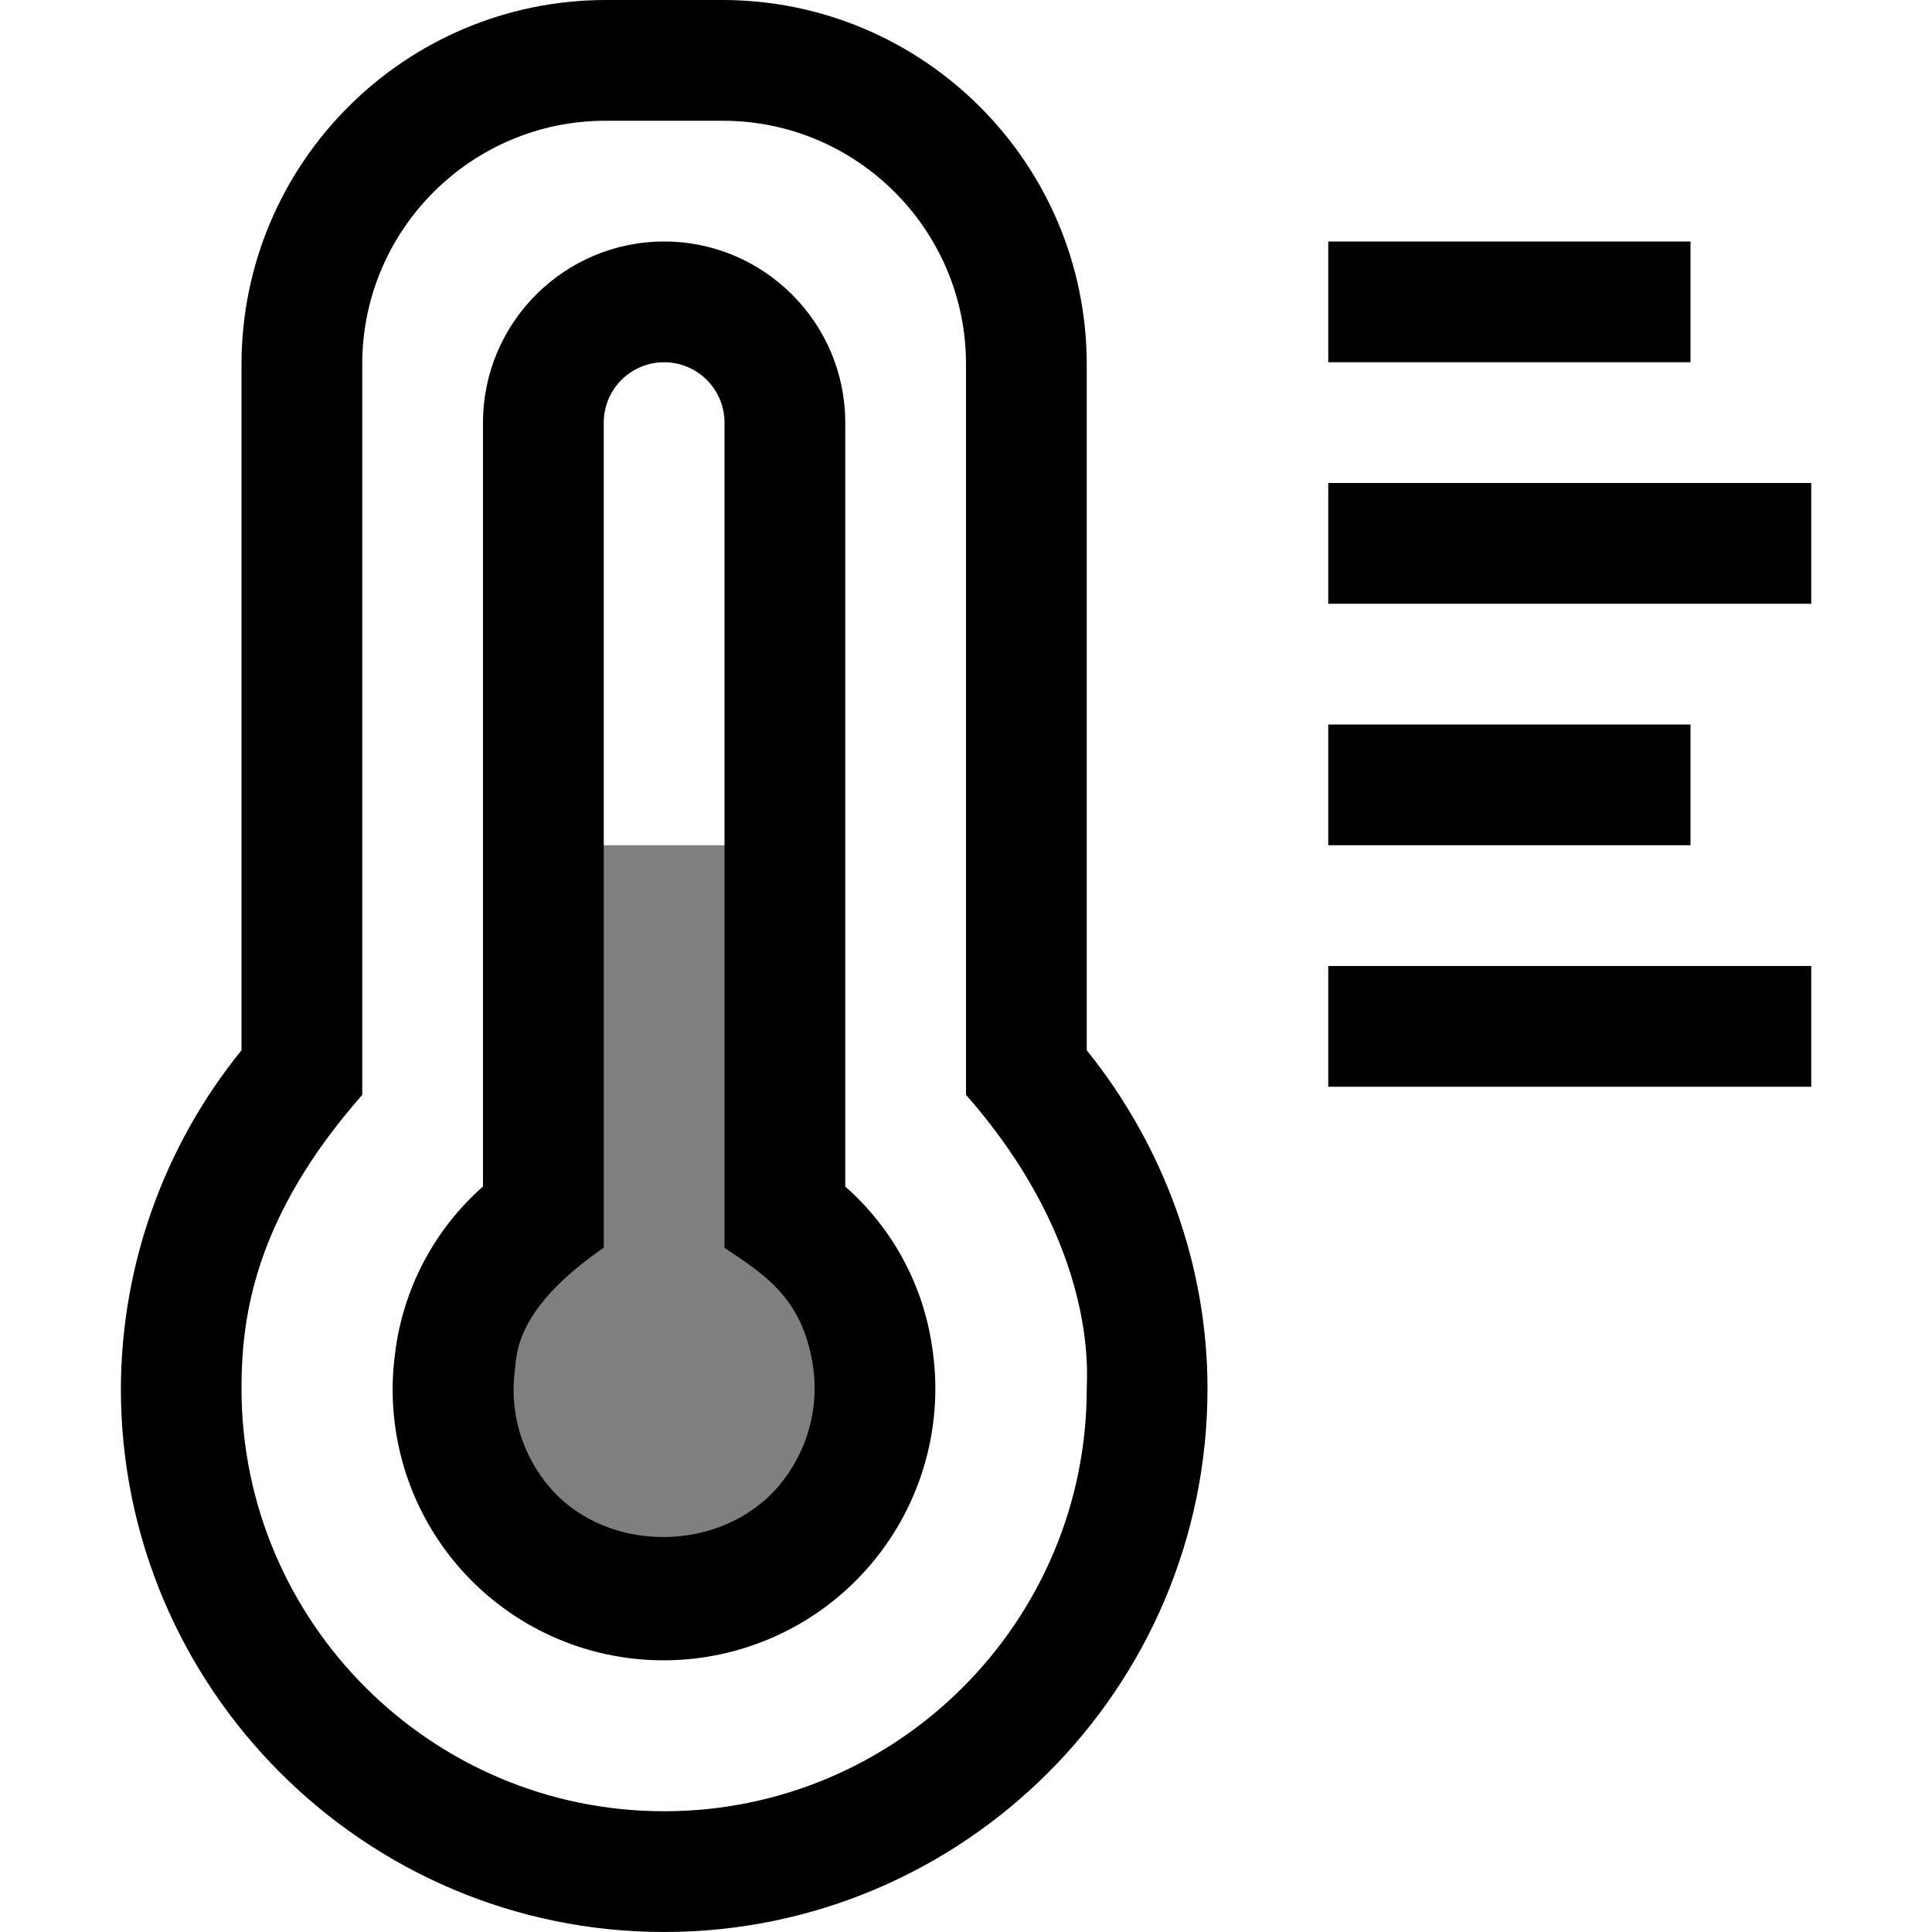
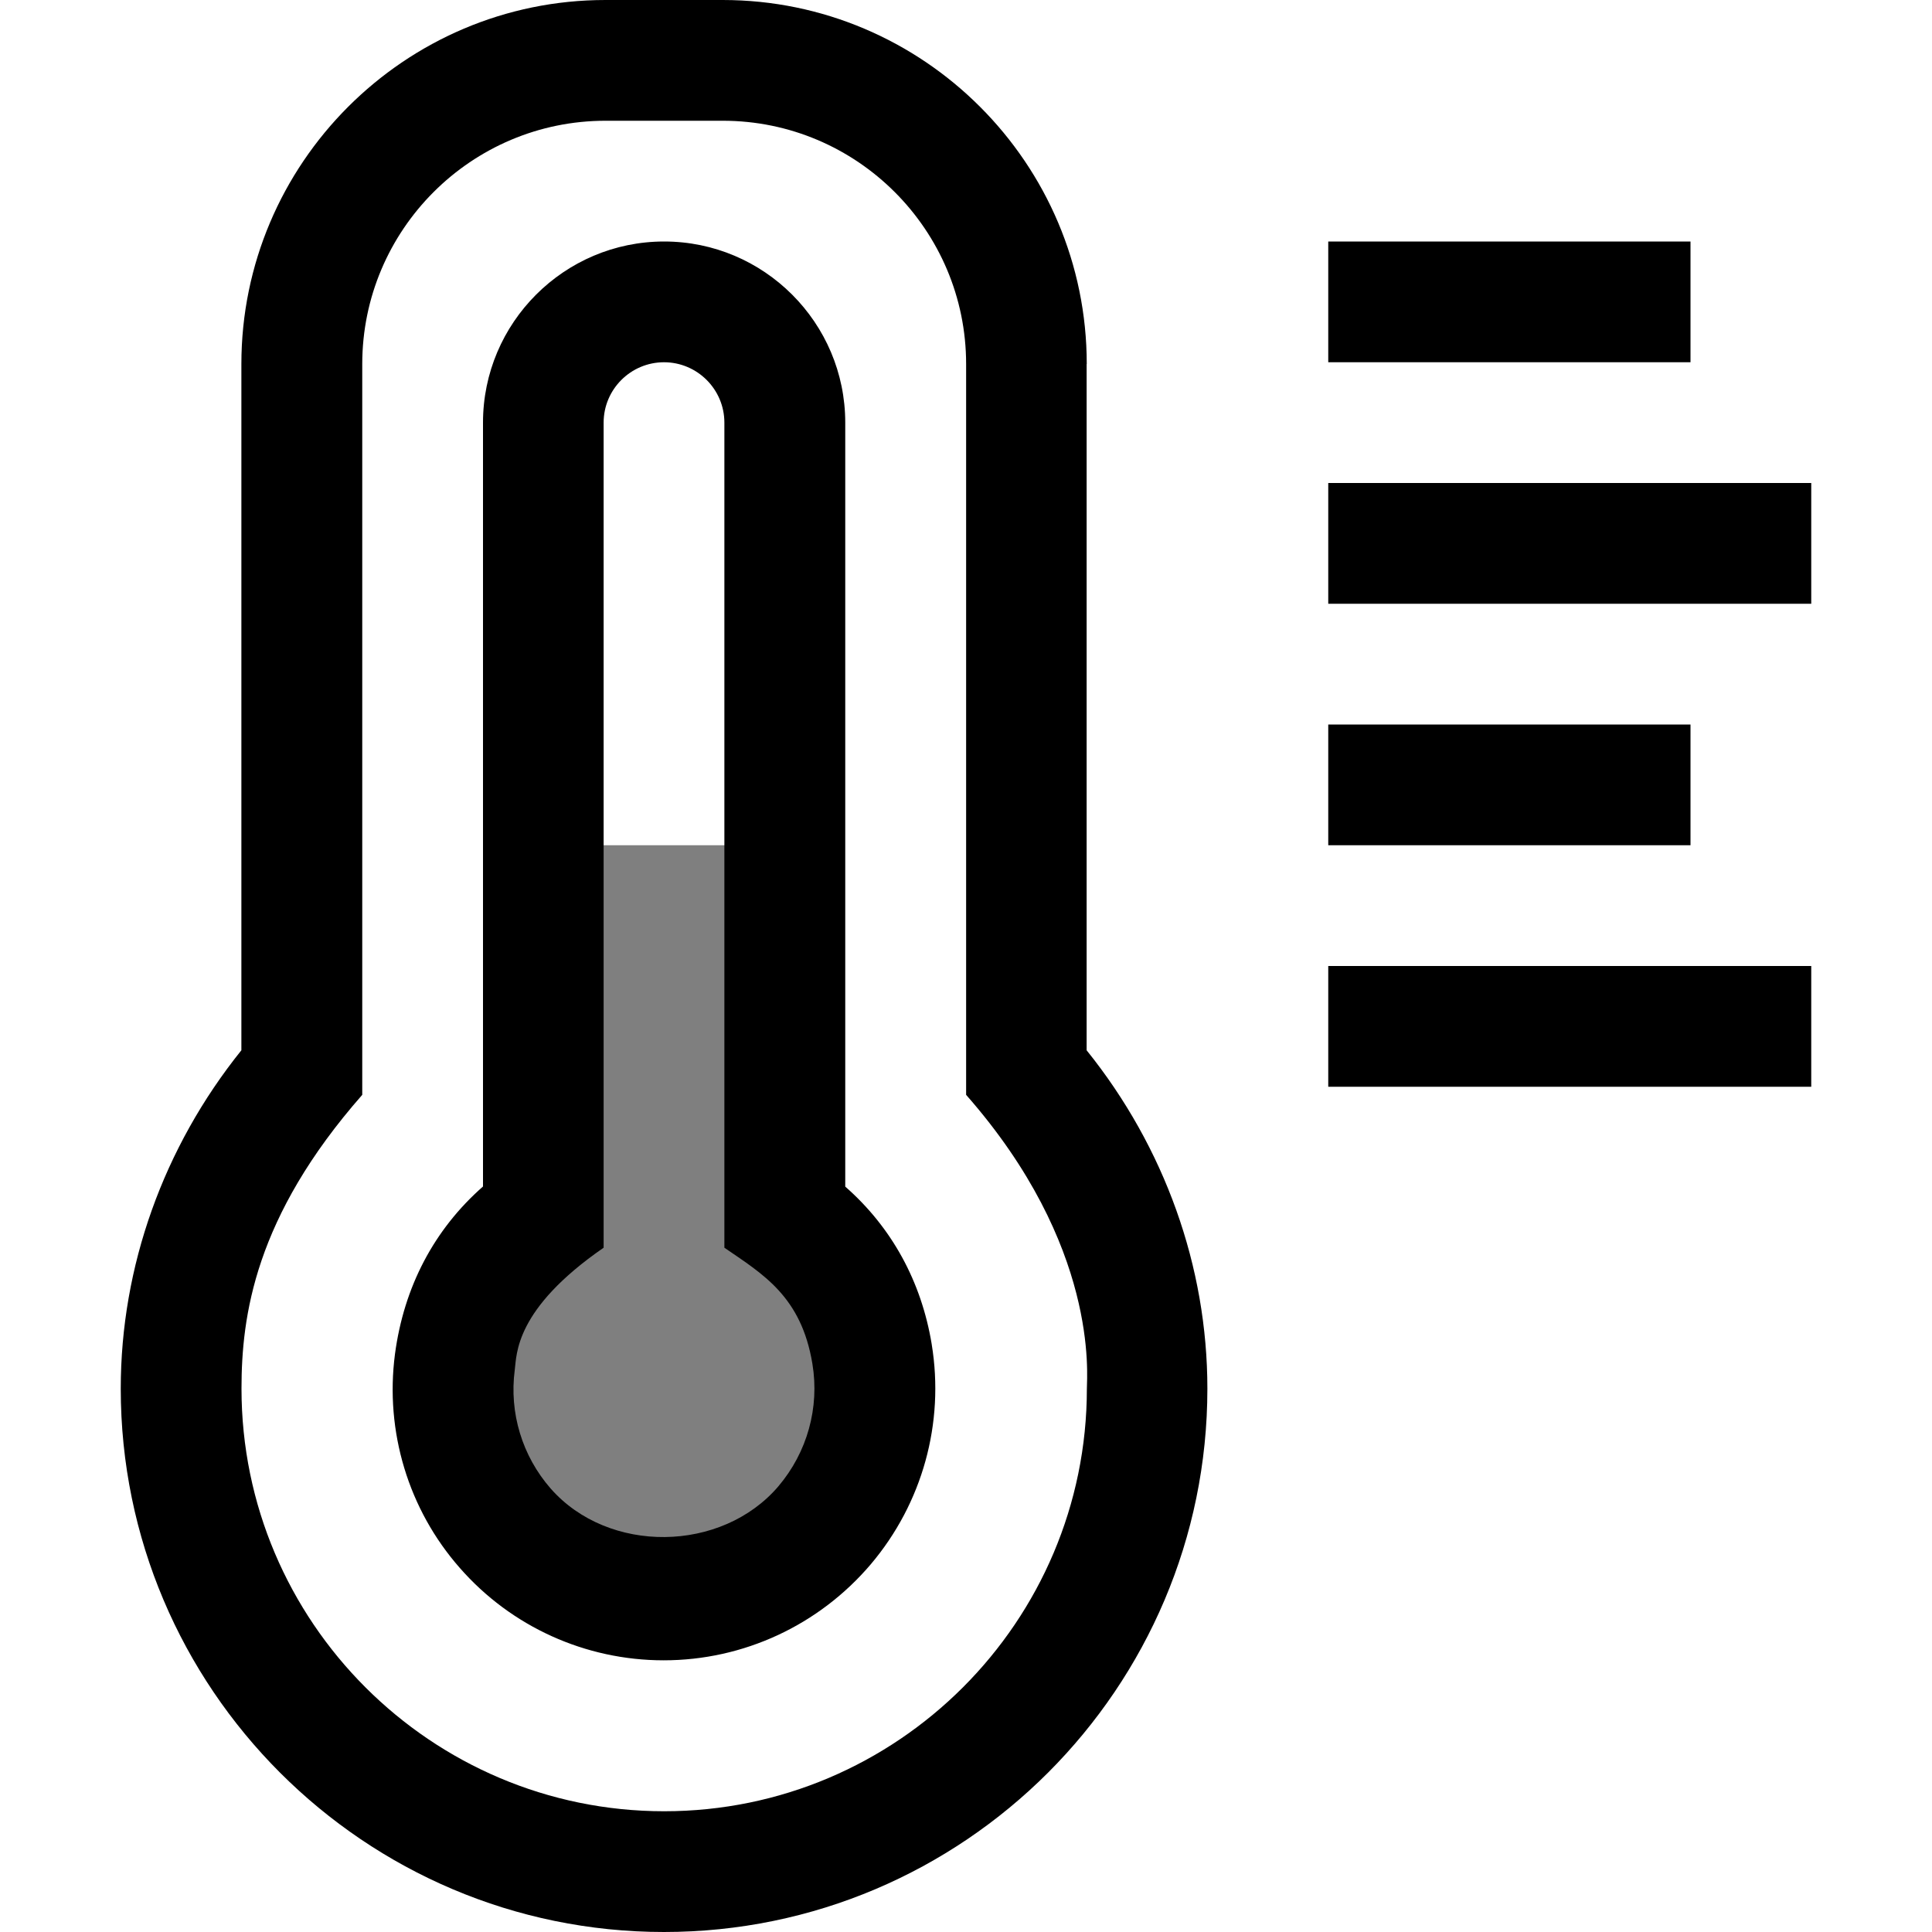
- <svg xmlns="http://www.w3.org/2000/svg" viewBox="0 0 16 16">
-   <path fill="none" d="M0 0h16v16H0z" />
-   <path d="M6.5 7v3.07c.44.303.651.711.723 1.143a1.75 1.75 0 0 1-1.727 2.037h-.002a1.74 1.74 0 0 1-1.726-1.97c.06-.457.27-.892.732-1.21V7z" opacity=".5" />
-   <path d="M7.716 11.132A2.18 2.18 0 0 0 7 9.827V3.5C7 2.673 6.327 2 5.5 2S4 2.673 4 3.5v6.326a2.2 2.2 0 0 0-.729 1.388 2.242 2.242 0 0 0 2.225 2.536 2.25 2.25 0 0 0 2.22-2.617zm-1.268 1.175c-.47.554-1.41.565-1.887.02a1.24 1.24 0 0 1-.297-.983c.017-.129-.001-.503.736-1.011V3.5a.5.5 0 0 1 1 0v6.833c.319.218.637.402.73.961a1.25 1.25 0 0 1-.282 1.013M14 3h-3V2h3zm0 4h-3V6h3zm1-3v1h-4V4zm-4 4h4v1h-4zM9 3.015A3.02 3.02 0 0 0 5.985 0h-.97A3.02 3.02 0 0 0 2 3.015v5.683a4.47 4.47 0 0 0-.999 2.802c0 2.481 2.018 4.5 4.499 4.5s4.5-2.019 4.5-4.5c0-1.01-.354-1.999-1-2.802zM5.5 15C3.57 15 2 13.43 2 11.5c0-.601.11-1.42 1-2.433V3.015C3 1.904 3.903 1 5.015 1h.97C7.097 1 8 1.904 8 3.015v6.052c1.1 1.253 1 2.324 1 2.433C9 13.43 7.43 15 5.5 15" />
+ <svg xmlns="http://www.w3.org/2000/svg" id="icons" viewBox="0 0 16 16">
+   <rect width="16" height="16" fill="none" />
+   <path d="M6.5,7v3.07c.439.303.651.711.723,1.143.084.507-.06,1.025-.392,1.417s-.82.62-1.334.62h-.002c-.502,0-.979-.216-1.31-.594s-.482-.879-.417-1.377c.06-.456.271-.891.732-1.209v-3.07h2Z" opacity=".5" />
+   <path d="M7.716,11.132c-.086-.521-.332-.968-.716-1.305V3.5c0-.827-.673-1.5-1.5-1.5s-1.5.673-1.5,1.5v6.326c-.405.356-.655.831-.729,1.388-.084.641.111,1.287.537,1.771.425.486,1.04.765,1.688.765.661,0,1.286-.29,1.716-.796.427-.505.611-1.168.504-1.821v-.001ZM6.448,12.307c-.471.554-1.41.565-1.888.02-.235-.269-.344-.626-.297-.982.017-.129-.001-.503.736-1.012V3.5c0-.276.225-.5.5-.5s.5.224.5.5v6.833c.319.219.637.403.729.962.06.363-.043.732-.281,1.013ZM14,3h-3v-1h3v1ZM14,7h-3v-1h3v1ZM15,4v1h-4v-1h4ZM11,8h4v1h-4v-1ZM9,3.015c0-1.663-1.353-3.015-3.015-3.015h-.971c-1.662,0-3.015,1.353-3.015,3.015v5.683c-.646.804-.999,1.792-.999,2.802,0,2.481,2.018,4.5,4.499,4.5s4.5-2.019,4.5-4.5c0-1.011-.354-1.999-1-2.802V3.015ZM5.5,15c-1.93,0-3.5-1.57-3.5-3.5,0-.601.11-1.42,1-2.433V3.015c0-1.111.903-2.015,2.015-2.015h.971c1.111,0,2.015.904,2.015,2.015v6.052c1.101,1.252,1,2.324,1,2.433,0,1.93-1.57,3.5-3.5,3.5Z" />
</svg>
